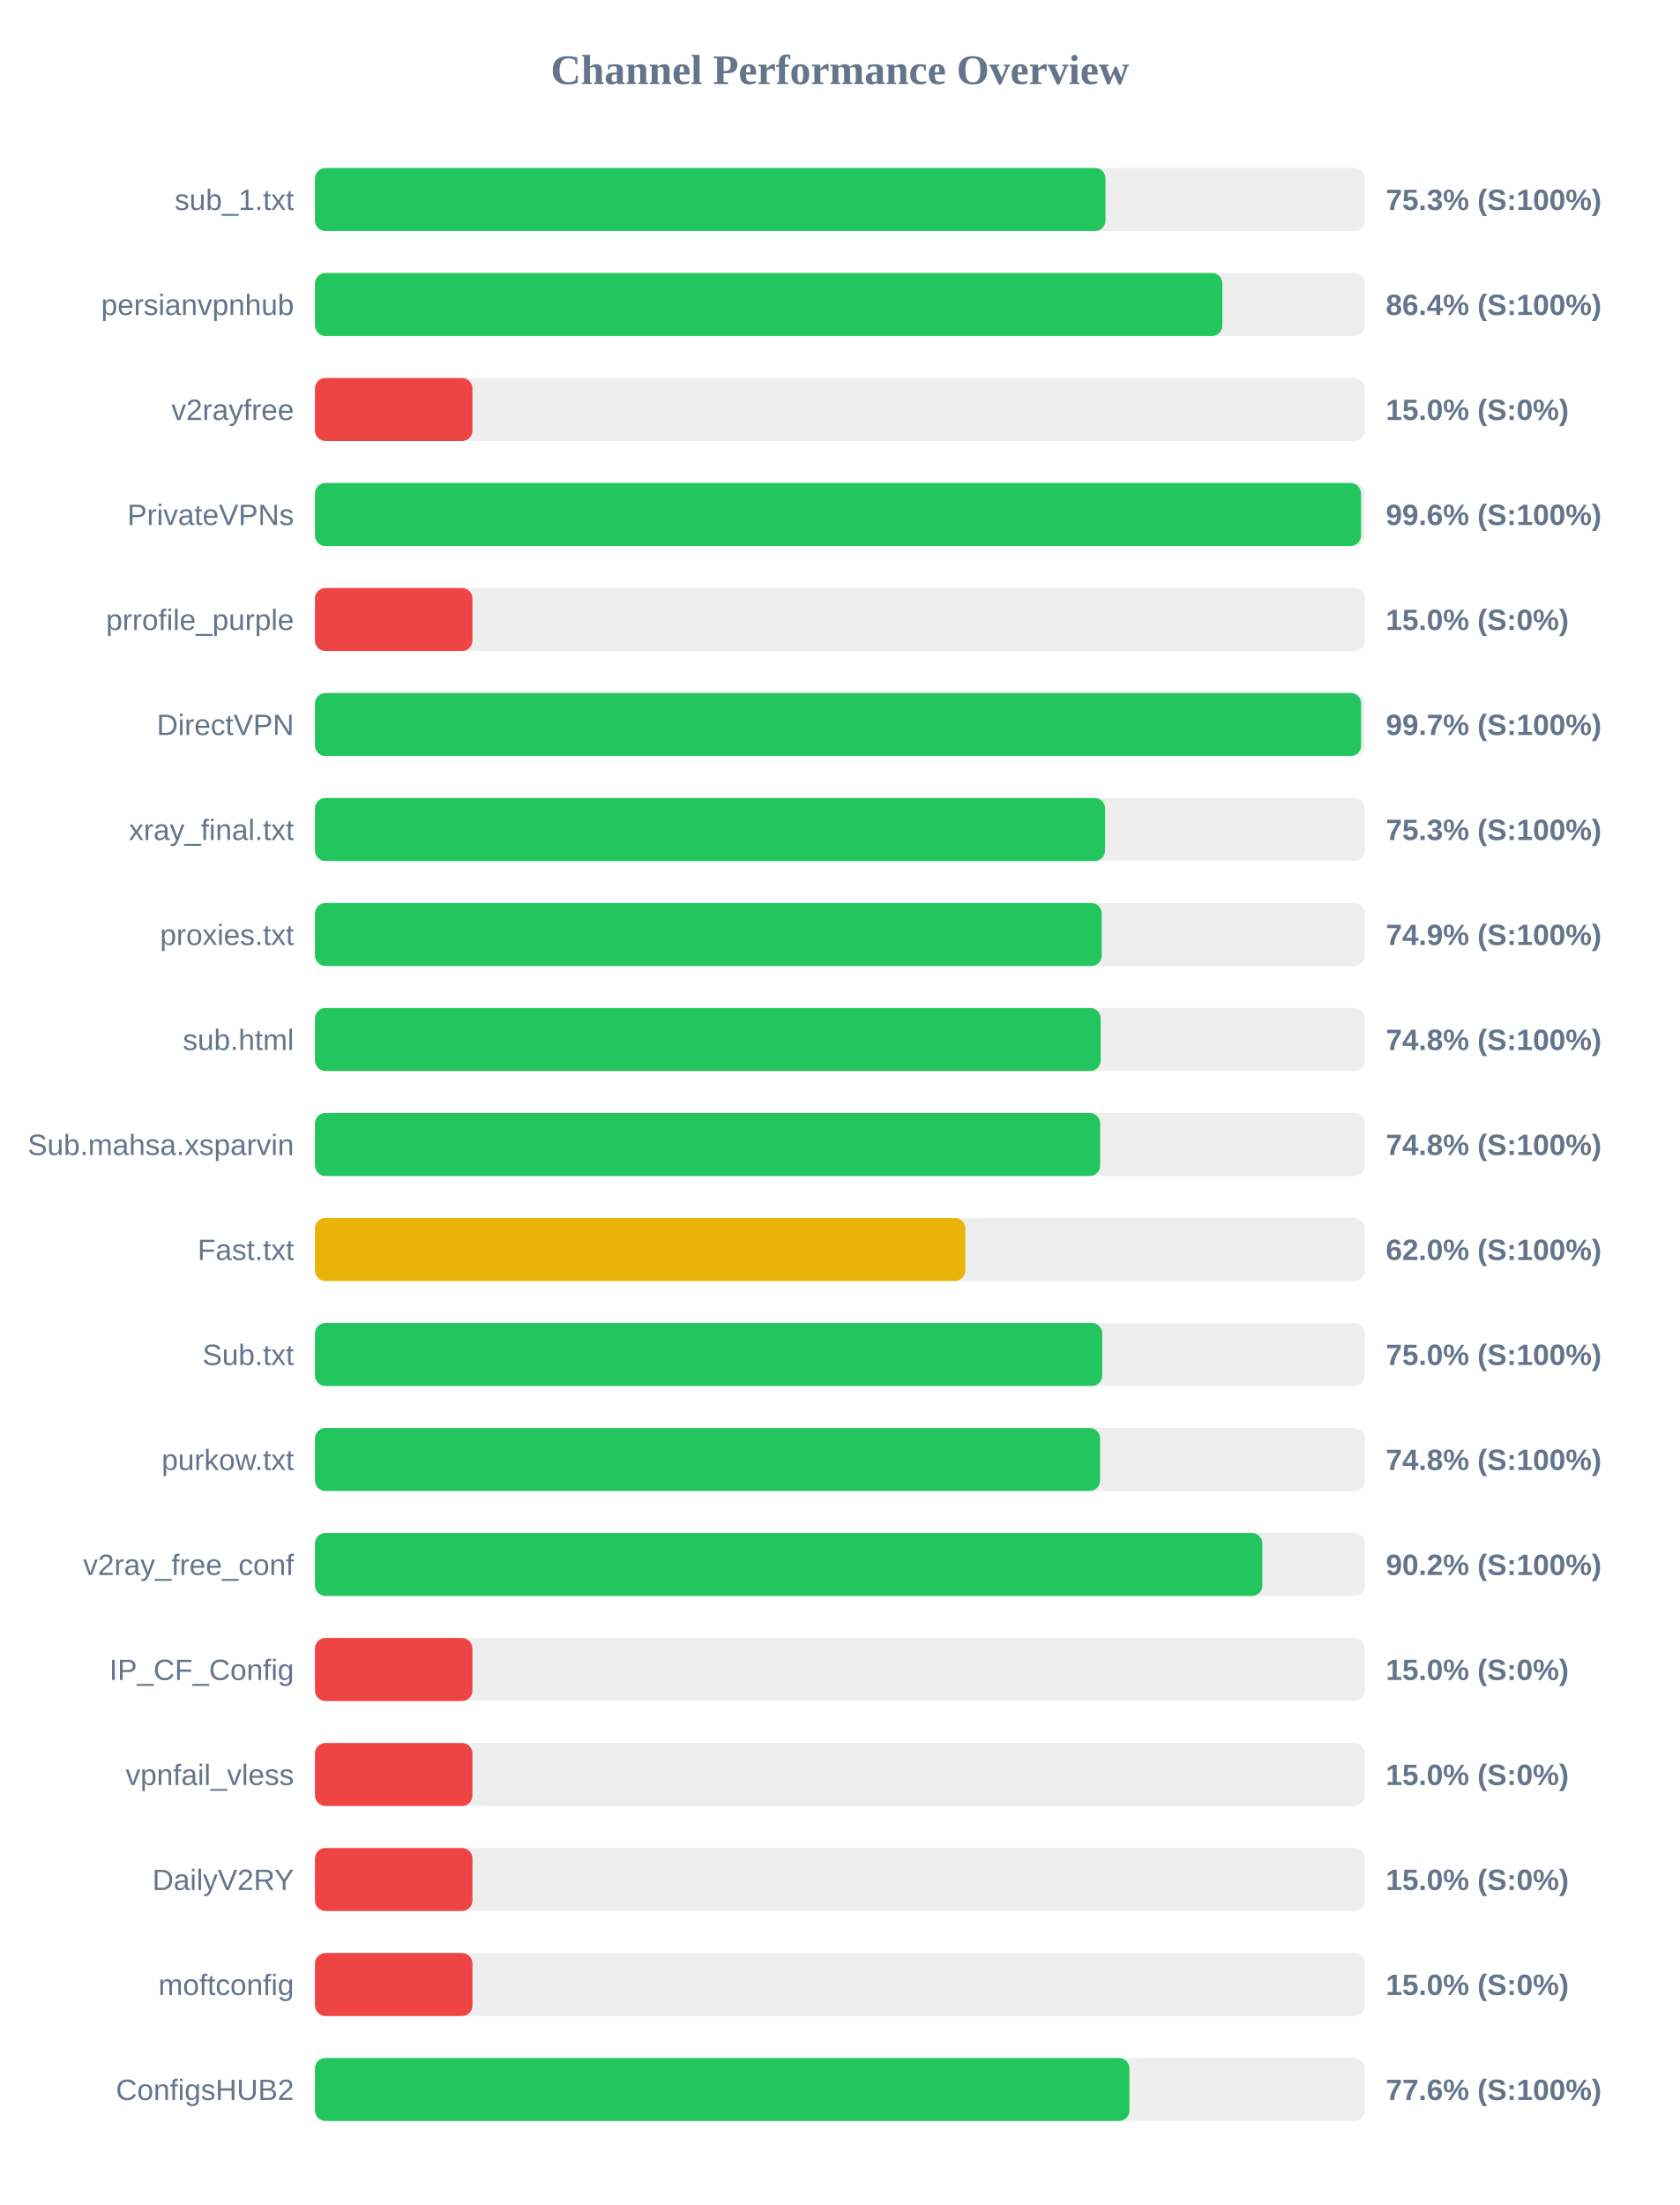
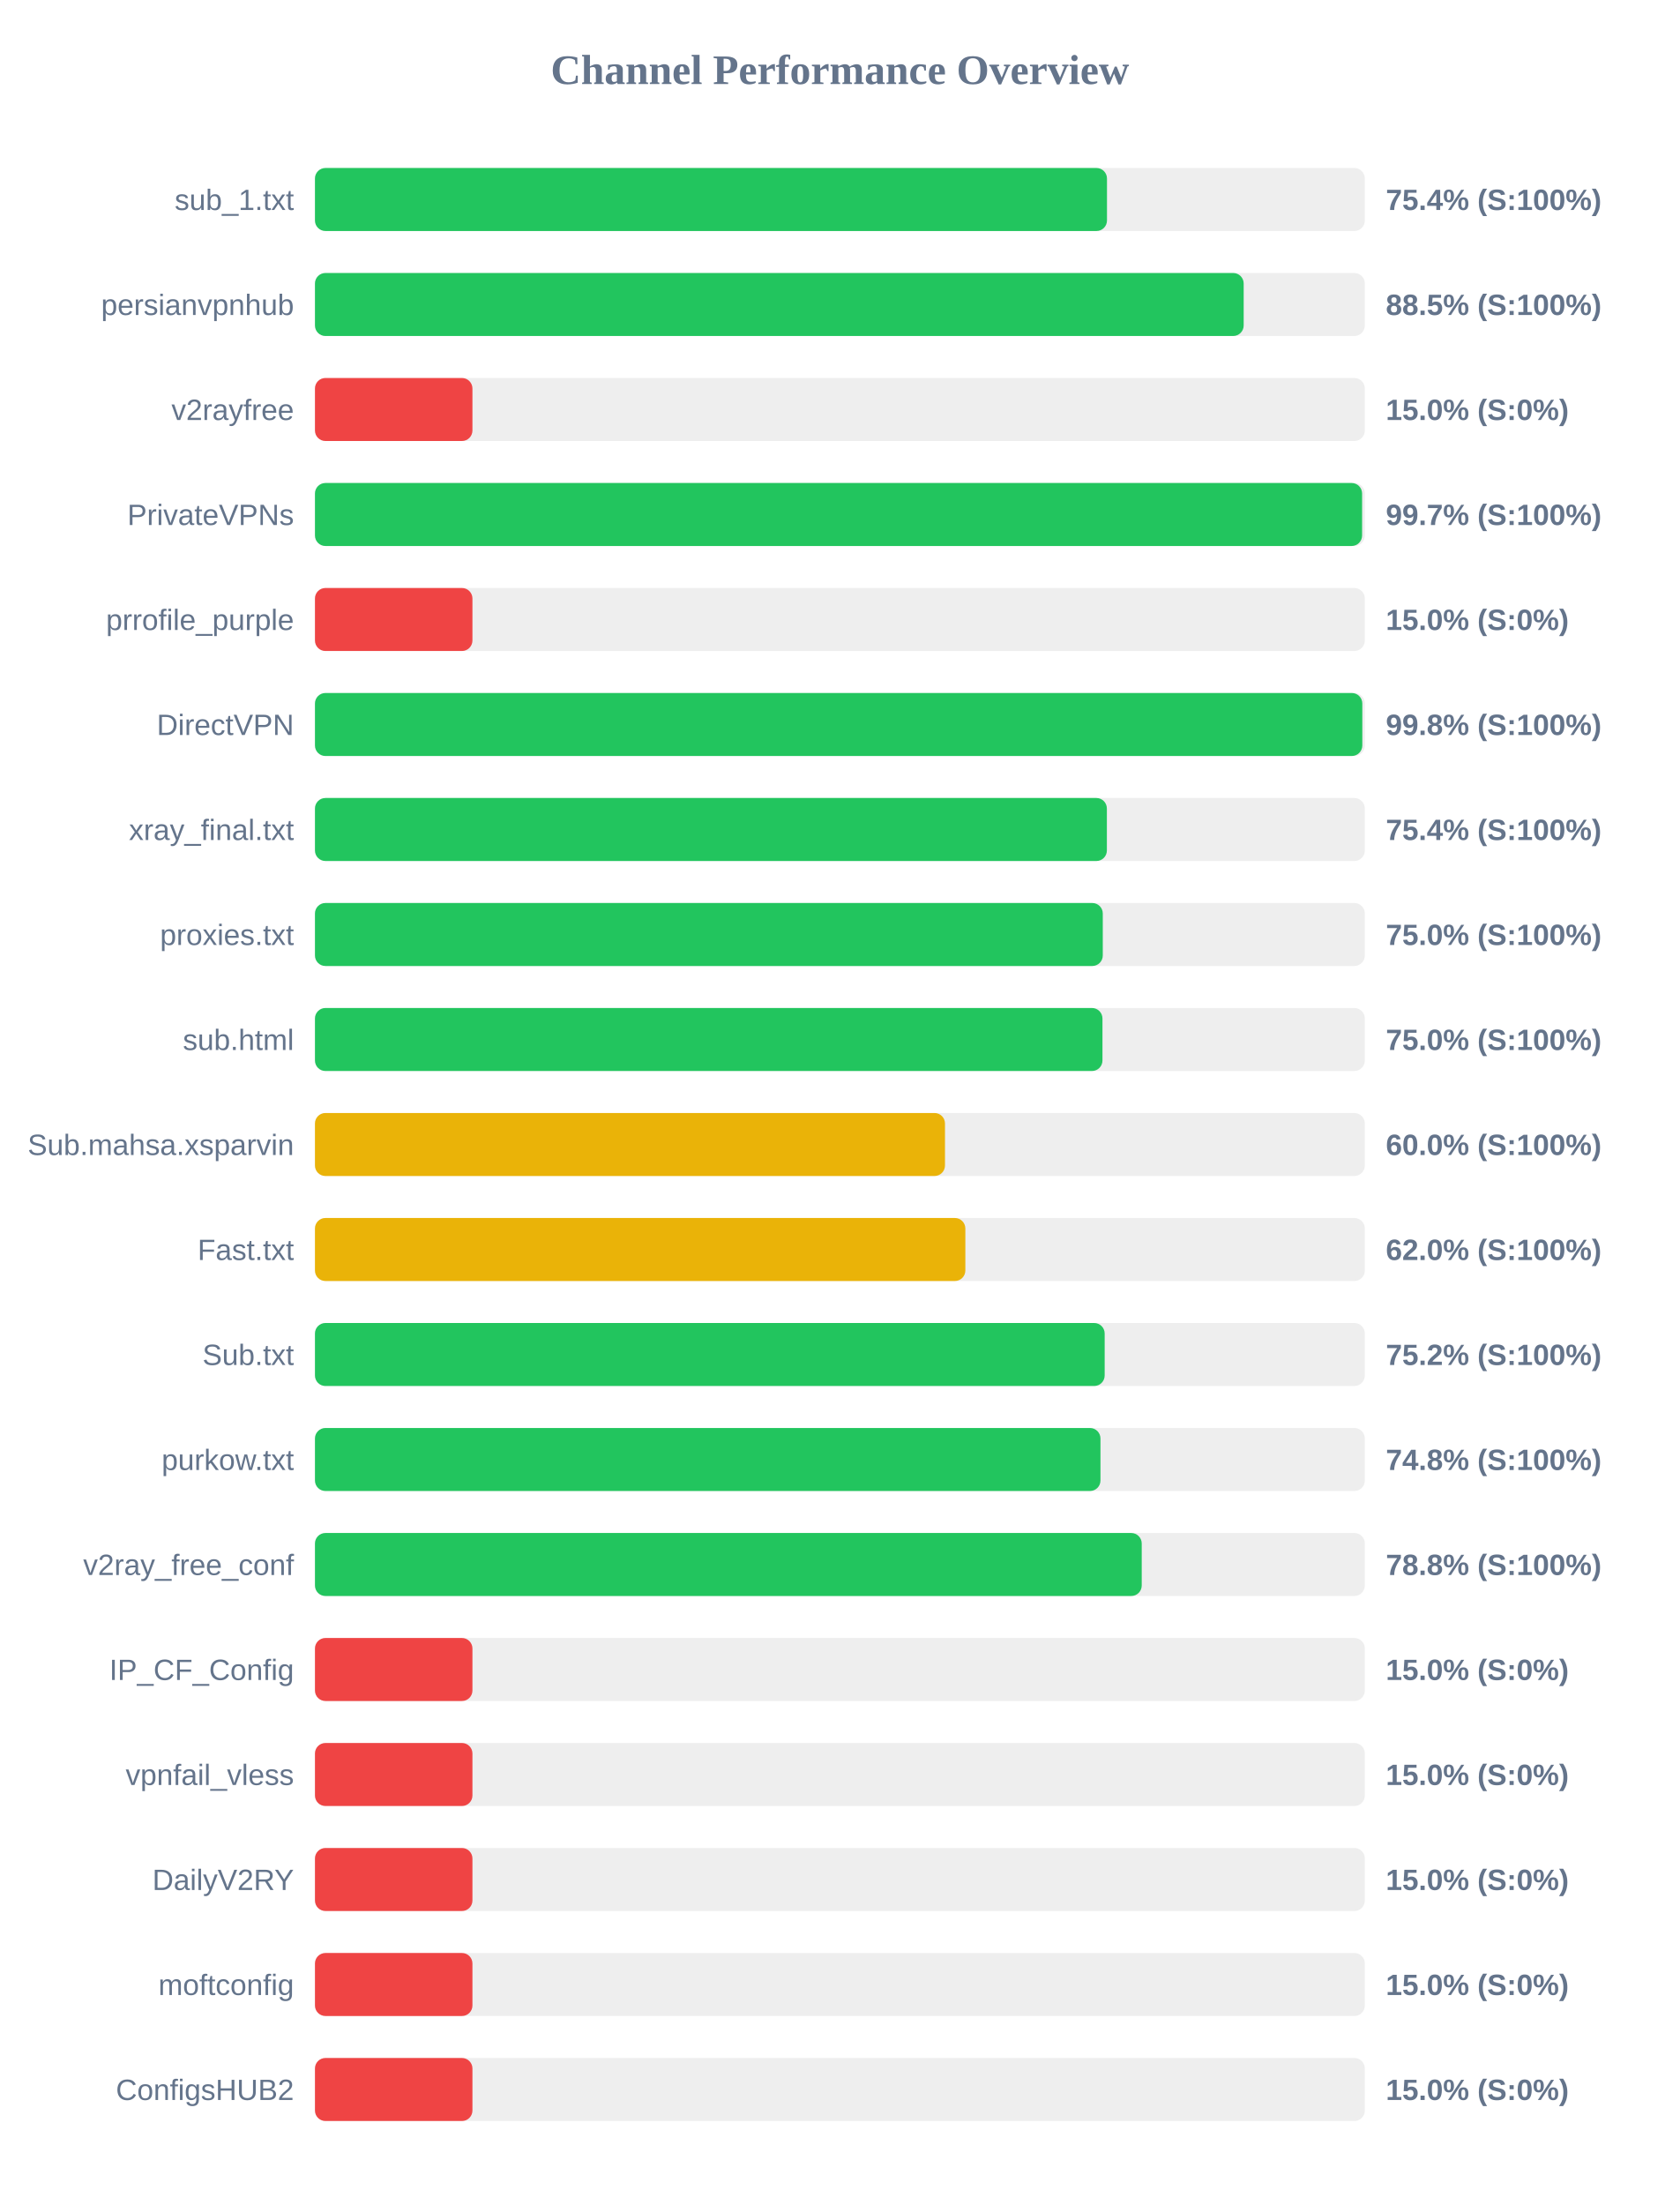
<svg xmlns="http://www.w3.org/2000/svg" width="800" height="1050" version="1.1">
  <style>
        .row { font: 14px Arial; fill: #64748b; }
        .score { font: bold 14px Arial; fill: #64748b; }
    </style>
  <text x="400" y="40" text-anchor="middle" font-size="20px" font-weight="bold" fill="#64748b">Channel Performance Overview</text>
  <rect x="150" y="80" width="500" height="30" fill="#eee" rx="5" />
-   <rect x="150" y="80" width="376.5" height="30" fill="#22c55e" rx="5" />
+   <rect x="150" y="80" width="377.2" height="30" fill="#22c55e" rx="5" />
  <text x="140" y="100" text-anchor="end" class="row">sub_1.txt</text>
-   <text x="660" y="100" text-anchor="start" class="score">75.3% (S:100%)</text>
+   <text x="660" y="100" text-anchor="start" class="score">75.4% (S:100%)</text>
  <rect x="150" y="130" width="500" height="30" fill="#eee" rx="5" />
-   <rect x="150" y="130" width="432.15" height="30" fill="#22c55e" rx="5" />
+   <rect x="150" y="130" width="442.3" height="30" fill="#22c55e" rx="5" />
  <text x="140" y="150" text-anchor="end" class="row">persianvpnhub</text>
-   <text x="660" y="150" text-anchor="start" class="score">86.4% (S:100%)</text>
+   <text x="660" y="150" text-anchor="start" class="score">88.5% (S:100%)</text>
  <rect x="150" y="180" width="500" height="30" fill="#eee" rx="5" />
  <rect x="150" y="180" width="75.0" height="30" fill="#ef4444" rx="5" />
  <text x="140" y="200" text-anchor="end" class="row">v2rayfree</text>
  <text x="660" y="200" text-anchor="start" class="score">15.0% (S:0%)</text>
  <rect x="150" y="230" width="500" height="30" fill="#eee" rx="5" />
-   <rect x="150" y="230" width="498.2" height="30" fill="#22c55e" rx="5" />
+   <rect x="150" y="230" width="498.7" height="30" fill="#22c55e" rx="5" />
  <text x="140" y="250" text-anchor="end" class="row">PrivateVPNs</text>
-   <text x="660" y="250" text-anchor="start" class="score">99.6% (S:100%)</text>
+   <text x="660" y="250" text-anchor="start" class="score">99.7% (S:100%)</text>
  <rect x="150" y="280" width="500" height="30" fill="#eee" rx="5" />
  <rect x="150" y="280" width="75.0" height="30" fill="#ef4444" rx="5" />
  <text x="140" y="300" text-anchor="end" class="row">prrofile_purple</text>
  <text x="660" y="300" text-anchor="start" class="score">15.0% (S:0%)</text>
  <rect x="150" y="330" width="500" height="30" fill="#eee" rx="5" />
-   <rect x="150" y="330" width="498.25" height="30" fill="#22c55e" rx="5" />
+   <rect x="150" y="330" width="498.8" height="30" fill="#22c55e" rx="5" />
  <text x="140" y="350" text-anchor="end" class="row">DirectVPN</text>
-   <text x="660" y="350" text-anchor="start" class="score">99.7% (S:100%)</text>
+   <text x="660" y="350" text-anchor="start" class="score">99.8% (S:100%)</text>
  <rect x="150" y="380" width="500" height="30" fill="#eee" rx="5" />
-   <rect x="150" y="380" width="376.3" height="30" fill="#22c55e" rx="5" />
+   <rect x="150" y="380" width="377.15" height="30" fill="#22c55e" rx="5" />
  <text x="140" y="400" text-anchor="end" class="row">xray_final.txt</text>
-   <text x="660" y="400" text-anchor="start" class="score">75.3% (S:100%)</text>
+   <text x="660" y="400" text-anchor="start" class="score">75.4% (S:100%)</text>
  <rect x="150" y="430" width="500" height="30" fill="#eee" rx="5" />
-   <rect x="150" y="430" width="374.7" height="30" fill="#22c55e" rx="5" />
+   <rect x="150" y="430" width="375.2" height="30" fill="#22c55e" rx="5" />
  <text x="140" y="450" text-anchor="end" class="row">proxies.txt</text>
-   <text x="660" y="450" text-anchor="start" class="score">74.9% (S:100%)</text>
+   <text x="660" y="450" text-anchor="start" class="score">75.0% (S:100%)</text>
  <rect x="150" y="480" width="500" height="30" fill="#eee" rx="5" />
-   <rect x="150" y="480" width="374.2" height="30" fill="#22c55e" rx="5" />
+   <rect x="150" y="480" width="375.05" height="30" fill="#22c55e" rx="5" />
  <text x="140" y="500" text-anchor="end" class="row">sub.html</text>
-   <text x="660" y="500" text-anchor="start" class="score">74.8% (S:100%)</text>
+   <text x="660" y="500" text-anchor="start" class="score">75.0% (S:100%)</text>
  <rect x="150" y="530" width="500" height="30" fill="#eee" rx="5" />
-   <rect x="150" y="530" width="373.95" height="30" fill="#22c55e" rx="5" />
+   <rect x="150" y="530" width="300.05" height="30" fill="#eab308" rx="5" />
  <text x="140" y="550" text-anchor="end" class="row">Sub.mahsa.xsparvin</text>
-   <text x="660" y="550" text-anchor="start" class="score">74.8% (S:100%)</text>
+   <text x="660" y="550" text-anchor="start" class="score">60.0% (S:100%)</text>
  <rect x="150" y="580" width="500" height="30" fill="#eee" rx="5" />
  <rect x="150" y="580" width="309.75" height="30" fill="#eab308" rx="5" />
  <text x="140" y="600" text-anchor="end" class="row">Fast.txt</text>
  <text x="660" y="600" text-anchor="start" class="score">62.0% (S:100%)</text>
  <rect x="150" y="630" width="500" height="30" fill="#eee" rx="5" />
-   <rect x="150" y="630" width="374.95" height="30" fill="#22c55e" rx="5" />
+   <rect x="150" y="630" width="376.1" height="30" fill="#22c55e" rx="5" />
  <text x="140" y="650" text-anchor="end" class="row">Sub.txt</text>
-   <text x="660" y="650" text-anchor="start" class="score">75.0% (S:100%)</text>
+   <text x="660" y="650" text-anchor="start" class="score">75.2% (S:100%)</text>
  <rect x="150" y="680" width="500" height="30" fill="#eee" rx="5" />
-   <rect x="150" y="680" width="373.9" height="30" fill="#22c55e" rx="5" />
+   <rect x="150" y="680" width="374.1" height="30" fill="#22c55e" rx="5" />
  <text x="140" y="700" text-anchor="end" class="row">purkow.txt</text>
  <text x="660" y="700" text-anchor="start" class="score">74.8% (S:100%)</text>
  <rect x="150" y="730" width="500" height="30" fill="#eee" rx="5" />
-   <rect x="150" y="730" width="451.2" height="30" fill="#22c55e" rx="5" />
+   <rect x="150" y="730" width="393.75" height="30" fill="#22c55e" rx="5" />
  <text x="140" y="750" text-anchor="end" class="row">v2ray_free_conf</text>
-   <text x="660" y="750" text-anchor="start" class="score">90.2% (S:100%)</text>
+   <text x="660" y="750" text-anchor="start" class="score">78.8% (S:100%)</text>
  <rect x="150" y="780" width="500" height="30" fill="#eee" rx="5" />
  <rect x="150" y="780" width="75.0" height="30" fill="#ef4444" rx="5" />
  <text x="140" y="800" text-anchor="end" class="row">IP_CF_Config</text>
  <text x="660" y="800" text-anchor="start" class="score">15.0% (S:0%)</text>
  <rect x="150" y="830" width="500" height="30" fill="#eee" rx="5" />
  <rect x="150" y="830" width="75.0" height="30" fill="#ef4444" rx="5" />
  <text x="140" y="850" text-anchor="end" class="row">vpnfail_vless</text>
  <text x="660" y="850" text-anchor="start" class="score">15.0% (S:0%)</text>
  <rect x="150" y="880" width="500" height="30" fill="#eee" rx="5" />
  <rect x="150" y="880" width="75.0" height="30" fill="#ef4444" rx="5" />
  <text x="140" y="900" text-anchor="end" class="row">DailyV2RY</text>
  <text x="660" y="900" text-anchor="start" class="score">15.0% (S:0%)</text>
  <rect x="150" y="930" width="500" height="30" fill="#eee" rx="5" />
  <rect x="150" y="930" width="75.0" height="30" fill="#ef4444" rx="5" />
  <text x="140" y="950" text-anchor="end" class="row">moftconfig</text>
  <text x="660" y="950" text-anchor="start" class="score">15.0% (S:0%)</text>
  <rect x="150" y="980" width="500" height="30" fill="#eee" rx="5" />
-   <rect x="150" y="980" width="387.9" height="30" fill="#22c55e" rx="5" />
+   <rect x="150" y="980" width="75.0" height="30" fill="#ef4444" rx="5" />
  <text x="140" y="1000" text-anchor="end" class="row">ConfigsHUB2</text>
-   <text x="660" y="1000" text-anchor="start" class="score">77.6% (S:100%)</text>
+   <text x="660" y="1000" text-anchor="start" class="score">15.0% (S:0%)</text>
</svg>
